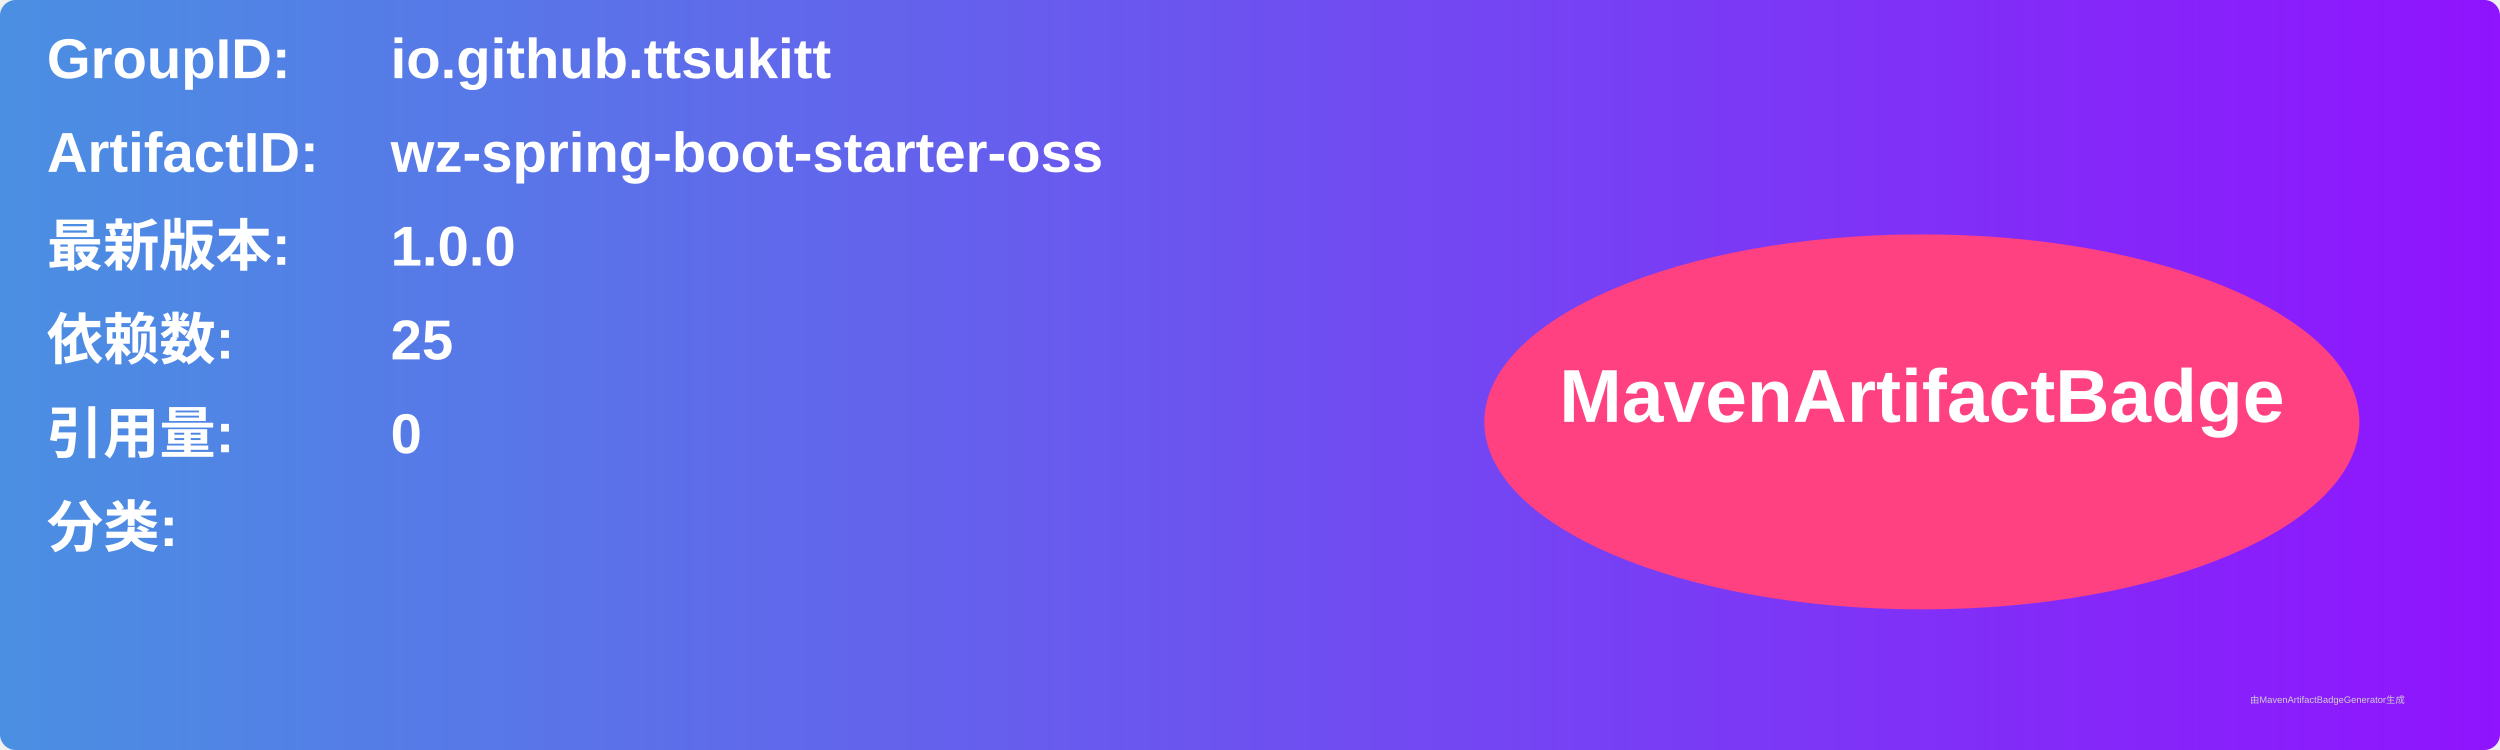
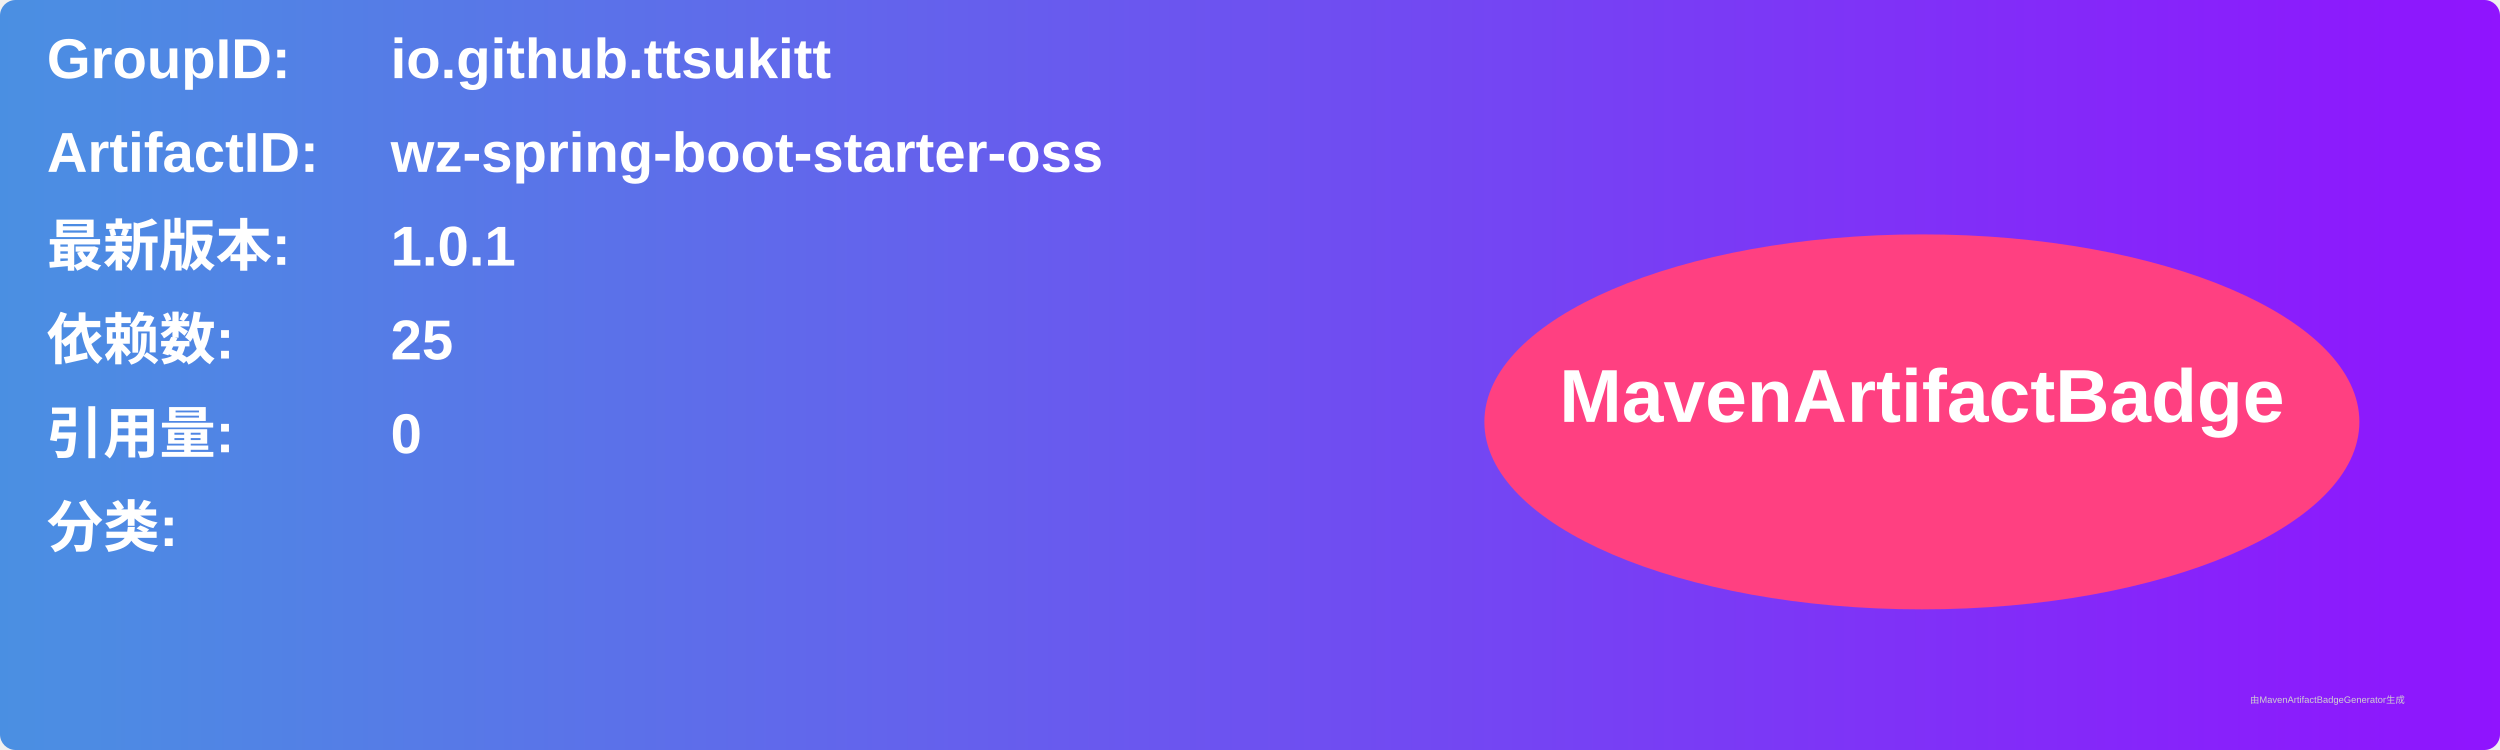
<svg xmlns="http://www.w3.org/2000/svg" width="800" height="240" viewBox="0 0 800 240">
  <linearGradient id="grad" x1="0%" y1="0%" x2="100%" y2="0%">
    <stop offset="0%" stop-color="#4a90e2" />
    <stop offset="100%" stop-color="#9013fe" />
  </linearGradient>
  <rect width="100%" height="100%" rx="5" ry="5" fill="url(#grad)" />
  <g transform="translate(15, 15)">
    <text x="0" y="10" font-family="Arial" font-size="18" fill="white" font-weight="bold" width="260">GroupID:</text>
    <text x="110" y="10" font-family="Arial" font-size="18" fill="white" font-weight="bold" width="460">io.github.ttsukitt</text>
    <text x="0" y="40" font-family="Arial" font-size="18" fill="white" font-weight="bold" width="260">ArtifactID:</text>
    <text x="110" y="40" font-family="Arial" font-size="18" fill="white" font-weight="bold" width="460">wz-spring-boot-starter-oss</text>
    <text x="0" y="70" font-family="Arial" font-size="18" fill="white" font-weight="bold">最新版本:</text>
    <text x="110" y="70" font-family="Arial" font-size="18" fill="white" font-weight="bold">
-       <tspan font-weight="bold">1.0.0</tspan>
+       <tspan font-weight="bold">1.0.1</tspan>
    </text>
    <text x="0" y="100" font-family="Arial" font-size="18" fill="white" font-weight="bold">依赖数: </text>
    <text x="110" y="100" font-family="Arial" font-size="18" fill="white">
      <tspan font-weight="bold">25</tspan>
    </text>
    <text x="0" y="130" font-family="Arial" font-size="18" fill="white" font-weight="bold">引用量: </text>
    <text x="110" y="130" font-family="Arial" font-size="18" fill="white">
      <tspan font-weight="bold">0</tspan>
    </text>
    <text x="0" y="160" font-family="Arial" font-size="18" fill="white" font-weight="bold">分类:</text>
    <text x="10" y="190" font-family="Arial" font-size="10" fill="white">
      <tspan font-weight="bold" />
    </text>
    <ellipse cx="600" cy="120" rx="140" ry="60" fill="#ff4081" />
    <text x="600" y="120" text-anchor="middle" font-family="Arial" font-size="24" fill="white" font-weight="bold">MavenArtifactBadge</text>
  </g>
  <text x="720" y="225" font-family="Arial" font-size="3" fill="#d0d0d0">由MavenArtifactBadgeGenerator生成</text>
</svg>
